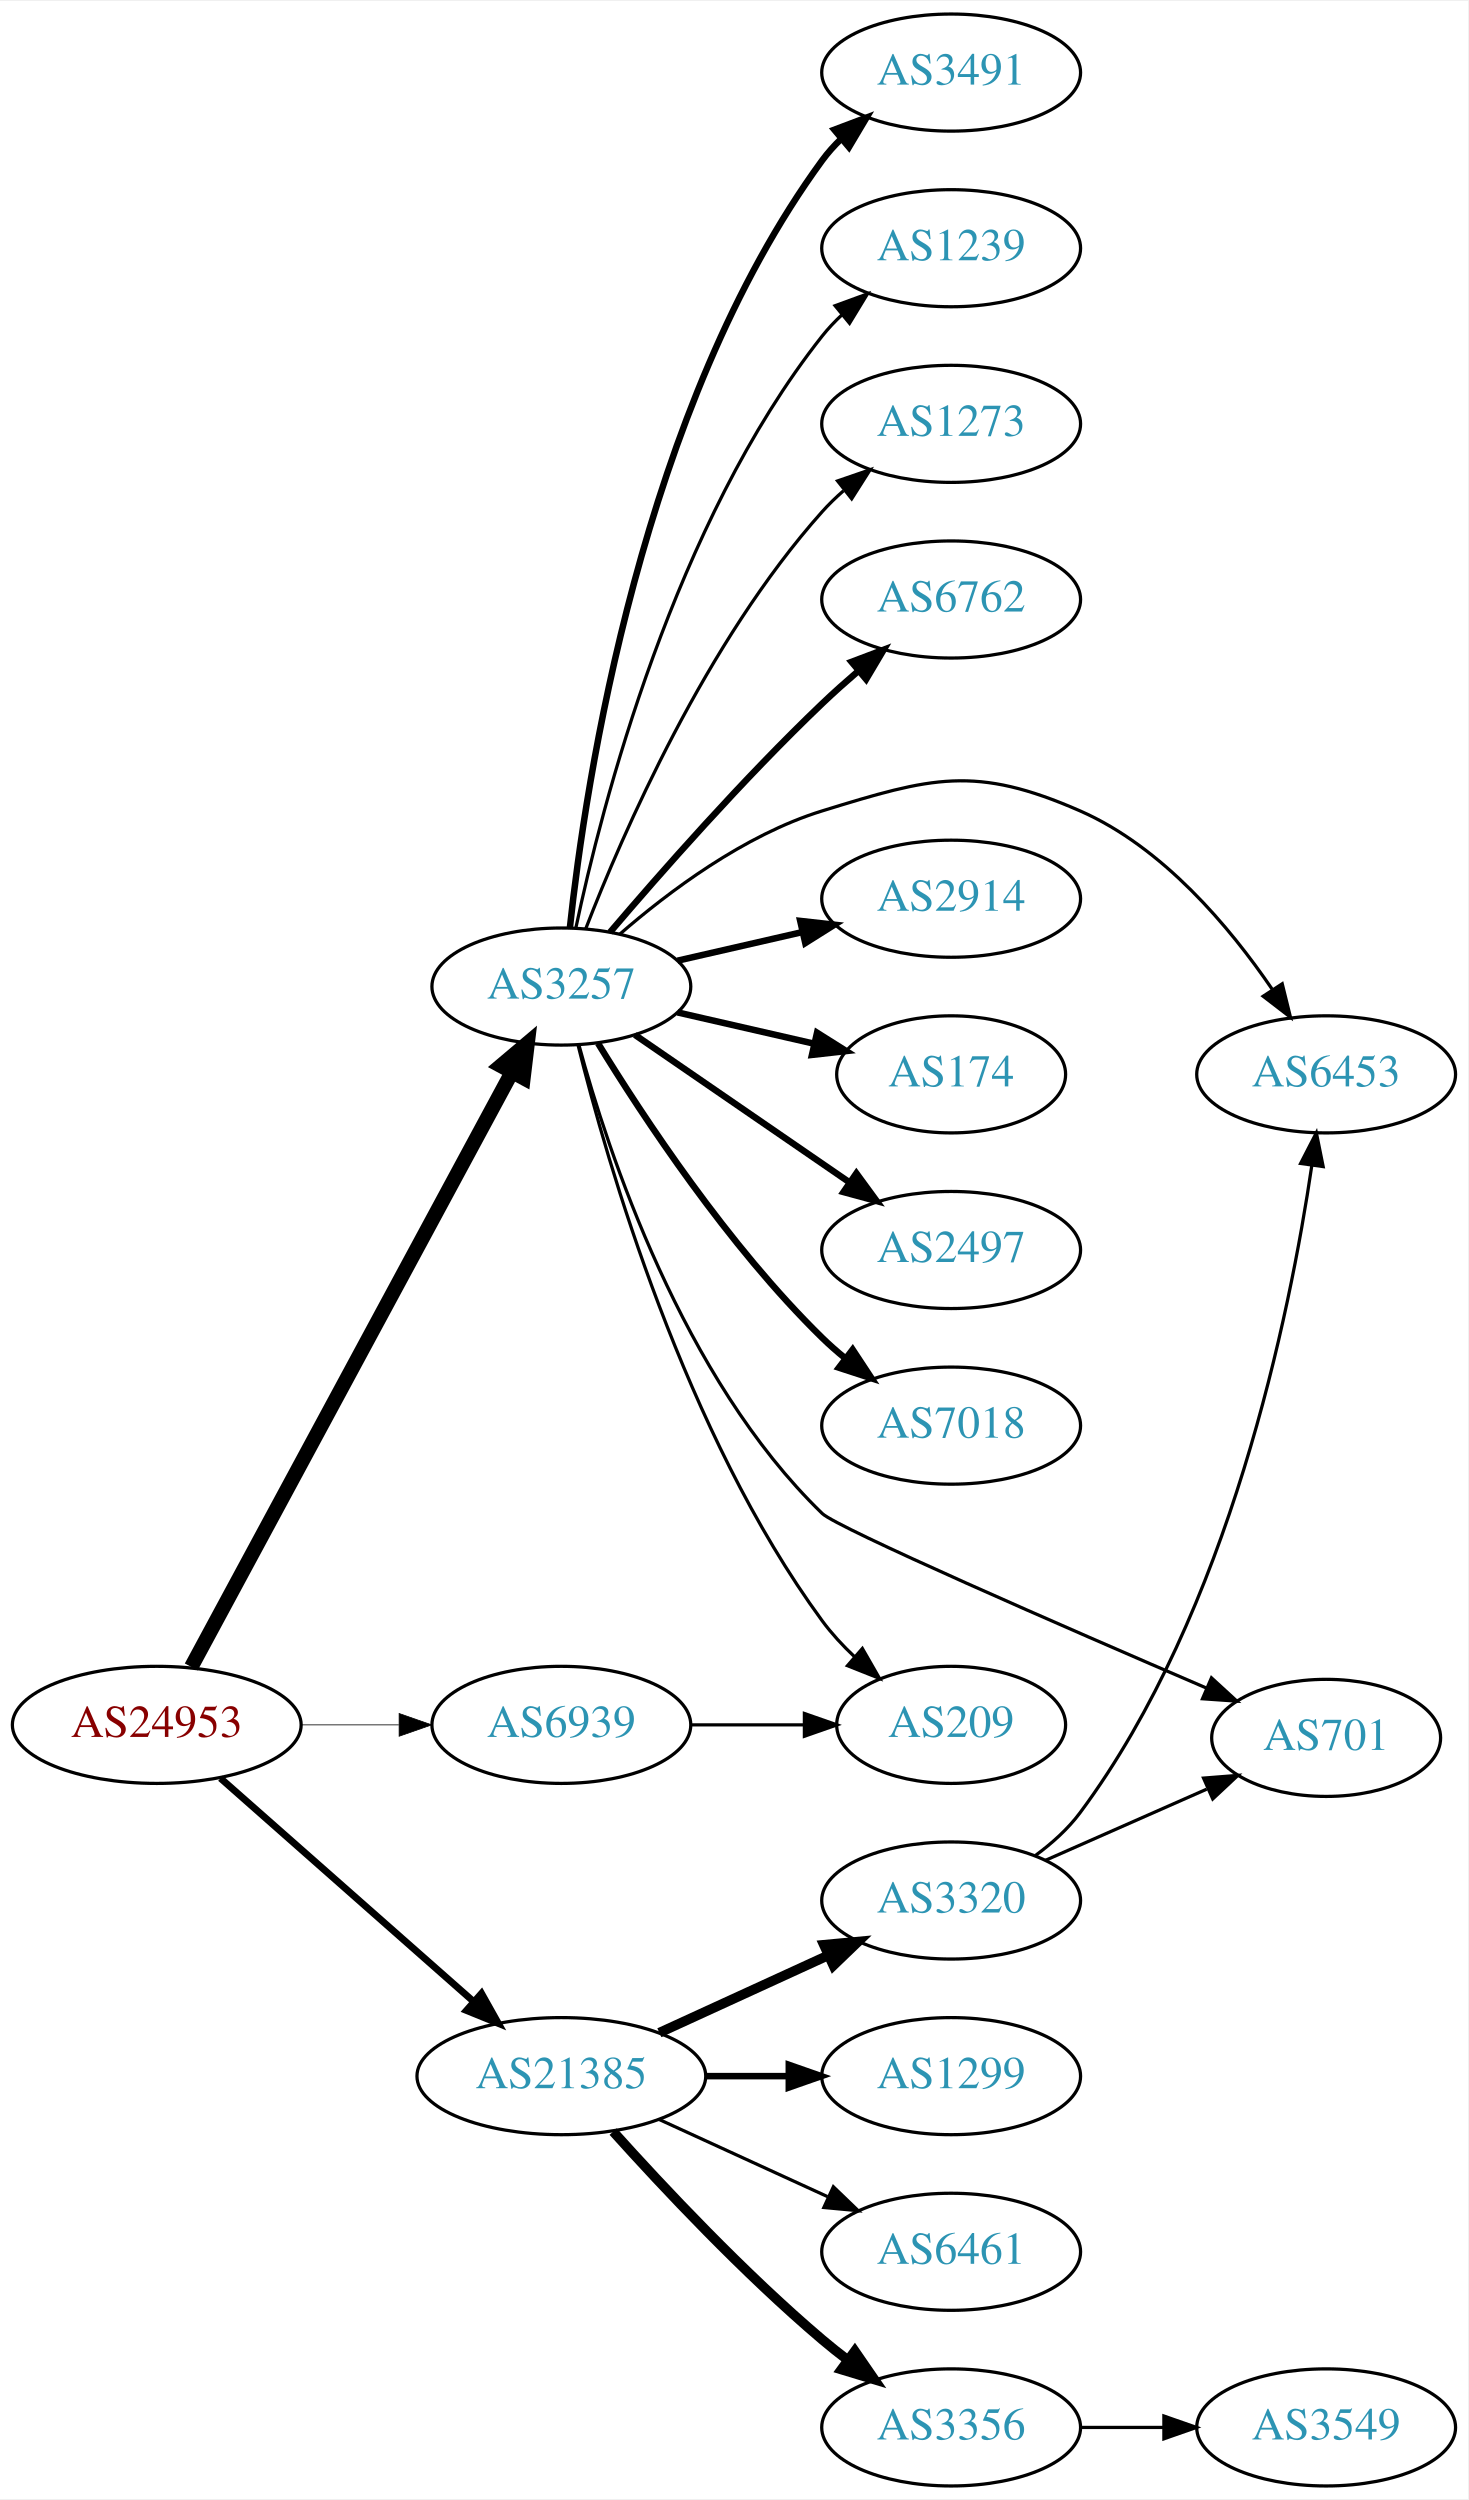
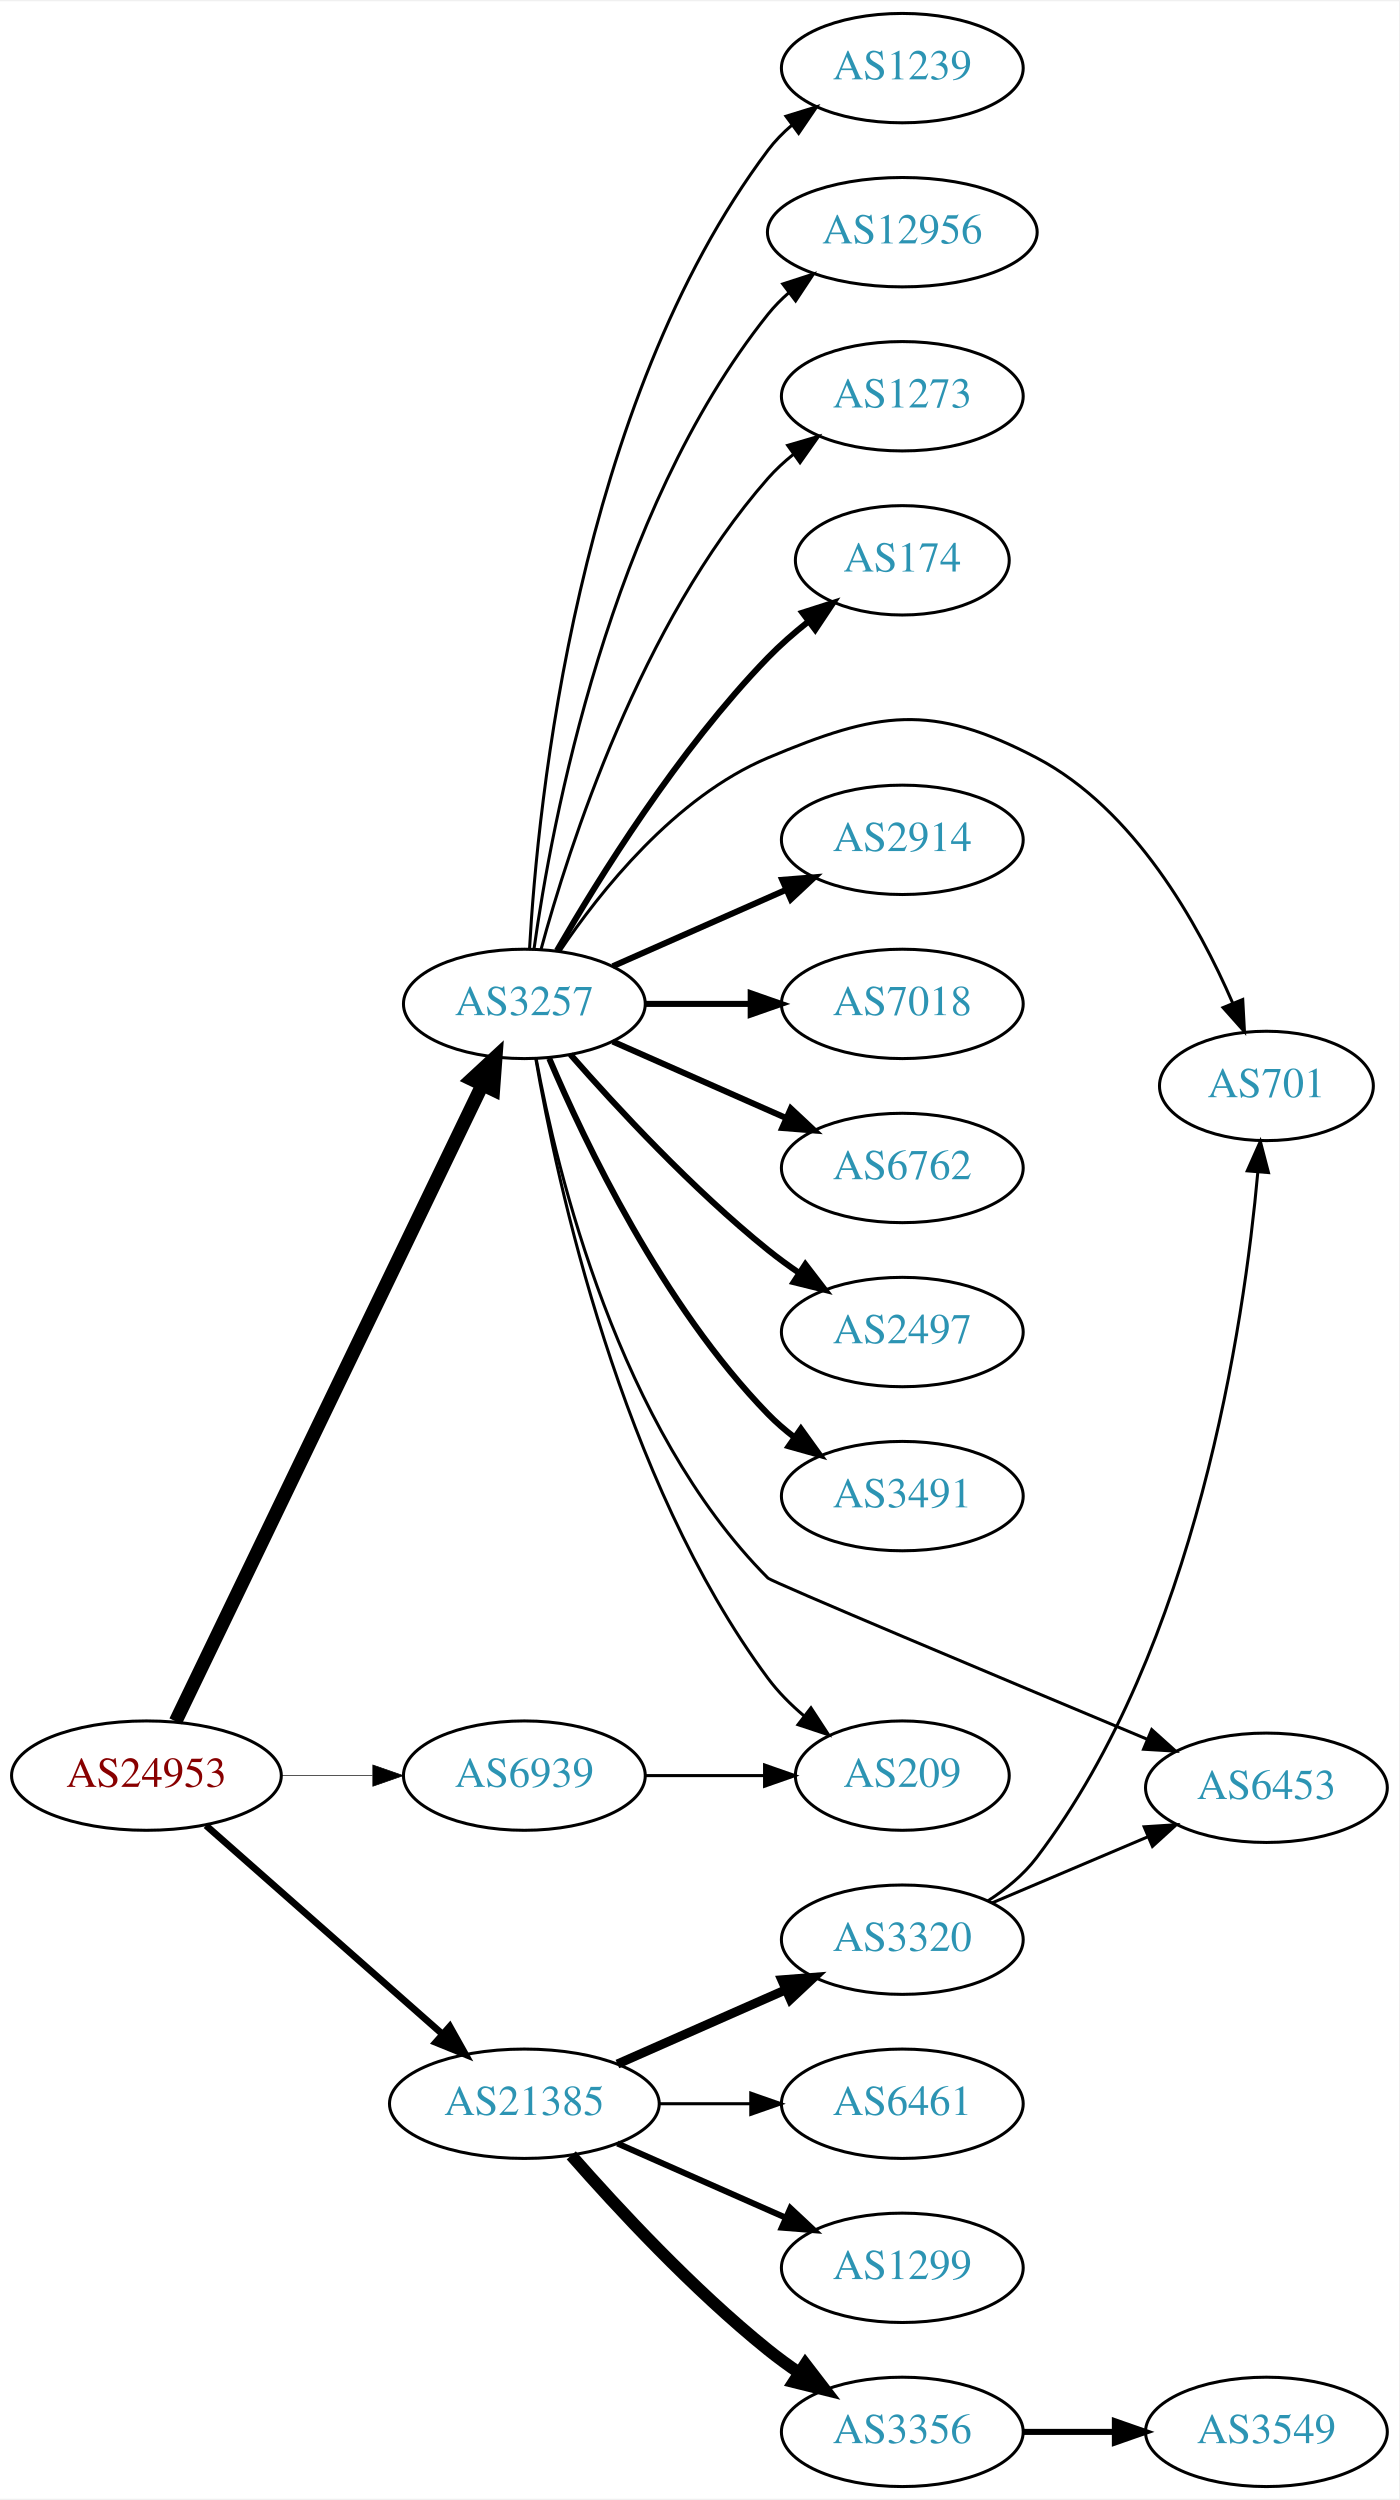
- <svg xmlns="http://www.w3.org/2000/svg" xmlns:xlink="http://www.w3.org/1999/xlink" width="451pt" height="768pt" viewBox="0.00 0.00 451.37 768.00">
-   <g id="graph0" class="graph" transform="scale(1 1) rotate(0) translate(4 764)">
-     <polygon fill="white" stroke="none" points="-4,4 -4,-764 447.37,-764 447.37,4 -4,4" />
+ <svg xmlns="http://www.w3.org/2000/svg" xmlns:xlink="http://www.w3.org/1999/xlink" width="460pt" height="822pt" viewBox="0.00 0.00 460.47 822.00">
+   <g id="graph0" class="graph" transform="scale(1 1) rotate(0) translate(4 818)">
+     <polygon fill="white" stroke="none" points="-4,4 -4,-818 456.469,-818 456.469,4 -4,4" />
    <g id="node1" class="node">
      <g id="a_node1">
        <a xlink:href="/asn/24953" xlink:title="AS24953 ~ AS MACRO: AS-24953 (customers) [AT]">
          <ellipse fill="#ffffff" stroke="black" cx="44.196" cy="-234" rx="44.393" ry="18" />
          <text text-anchor="middle" x="44.196" y="-230.3" font-family="Times,serif" font-size="14.00" fill="#880000">AS24953</text>
        </a>
      </g>
    </g>
    <g id="node2" class="node">
      <g id="a_node2">
        <a xlink:href="/asn/3257" xlink:title="AS3257 ~ GTT [DE]">
-           <ellipse fill="#ffffff" stroke="black" cx="168.588" cy="-461" rx="39.794" ry="18" />
-           <text text-anchor="middle" x="168.588" y="-457.3" font-family="Times,serif" font-size="14.00" fill="#2c94b3">AS3257</text>
+           <ellipse fill="#ffffff" stroke="black" cx="168.588" cy="-488" rx="39.794" ry="18" />
+           <text text-anchor="middle" x="168.588" y="-484.3" font-family="Times,serif" font-size="14.00" fill="#2c94b3">AS3257</text>
        </a>
      </g>
    </g>
    <g id="edge1" class="edge">
-       <path fill="none" stroke="black" stroke-width="4.5" d="M54.8,-251.812C76.257,-291.609 128.179,-387.909 153.386,-434.66" />
-       <polygon fill="black" stroke="black" stroke-width="4.5" points="149.985,-436.649 158.197,-443.582 156.917,-432.911 149.985,-436.649" />
+       <path fill="none" stroke="black" stroke-width="4.5" d="M53.803,-251.861C74.965,-295.78 129.636,-409.237 154.695,-461.242" />
+       <polygon fill="black" stroke="black" stroke-width="4.5" points="151.266,-463.197 159.154,-470.496 158.36,-459.778 151.266,-463.197" />
    </g>
    <g id="node3" class="node">
      <g id="a_node3">
        <a xlink:href="/asn/21385" xlink:title="AS21385 ~ Trusted Network GmbH [DE]">
          <ellipse fill="#ffffff" stroke="black" cx="168.588" cy="-126" rx="44.393" ry="18" />
          <text text-anchor="middle" x="168.588" y="-122.3" font-family="Times,serif" font-size="14.00" fill="#2c94b3">AS21385</text>
        </a>
      </g>
    </g>
    <g id="edge2" class="edge">
-       <path fill="none" stroke="black" stroke-width="2.132" d="M63.785,-217.597C84.482,-199.333 118.089,-169.678 141.434,-149.079" />
-       <polygon fill="black" stroke="black" stroke-width="2.132" points="144.043,-151.444 149.226,-142.203 139.412,-146.195 144.043,-151.444" />
+       <path fill="none" stroke="black" stroke-width="2.25" d="M63.785,-217.597C84.482,-199.333 118.089,-169.678 141.434,-149.079" />
+       <polygon fill="black" stroke="black" stroke-width="2.25" points="144.043,-151.444 149.226,-142.203 139.412,-146.195 144.043,-151.444" />
    </g>
    <g id="node4" class="node">
      <g id="a_node4">
        <a xlink:href="/asn/6939" xlink:title="AS6939 ~ Hurricane Electric LLC [US]">
          <ellipse fill="#ffffff" stroke="black" cx="168.588" cy="-234" rx="39.794" ry="18" />
          <text text-anchor="middle" x="168.588" y="-230.3" font-family="Times,serif" font-size="14.00" fill="#2c94b3">AS6939</text>
        </a>
      </g>
    </g>
    <g id="edge3" class="edge">
-       <path fill="none" stroke="black" stroke-width="0.237" d="M88.692,-234C98.381,-234 108.717,-234 118.61,-234" />
-       <polygon fill="black" stroke="black" stroke-width="0.237" points="118.713,-237.5 128.713,-234 118.713,-230.5 118.713,-237.5" />
+       <path fill="none" stroke="black" stroke-width="0.225" d="M88.692,-234C98.381,-234 108.717,-234 118.61,-234" />
+       <polygon fill="black" stroke="black" stroke-width="0.225" points="118.713,-237.5 128.713,-234 118.713,-230.5 118.713,-237.5" />
    </g>
    <g id="node5" class="node">
      <g id="a_node5">
-         <a xlink:href="/asn/6762" xlink:title="AS6762 ~ TELECOM ITALIA SPARKLE S.p.A. [IT]">
-           <ellipse fill="#ffffff" stroke="black" cx="288.431" cy="-580" rx="39.794" ry="18" />
-           <text text-anchor="middle" x="288.431" y="-576.3" font-family="Times,serif" font-size="14.00" fill="#2c94b3">AS6762</text>
+         <a xlink:href="/asn/174" xlink:title="AS174 ~ Cogent Communications [US]">
+           <ellipse fill="#ffffff" stroke="black" cx="292.98" cy="-634" rx="35.194" ry="18" />
+           <text text-anchor="middle" x="292.98" y="-630.3" font-family="Times,serif" font-size="14.00" fill="#2c94b3">AS174</text>
        </a>
      </g>
    </g>
    <g id="edge4" class="edge">
-       <path fill="none" stroke="black" stroke-width="2" d="M183.532,-477.673C198.864,-495.675 224.55,-524.876 248.784,-548 252.302,-551.356 256.122,-554.77 259.947,-558.057" />
-       <polygon fill="black" stroke="black" stroke-width="2" points="257.796,-560.821 267.707,-564.566 262.294,-555.458 257.796,-560.821" />
+       <path fill="none" stroke="black" stroke-width="2" d="M179.305,-505.521C192.895,-529.09 219.253,-571.556 248.784,-602 252.764,-606.103 257.313,-610.075 261.93,-613.743" />
+       <polygon fill="black" stroke="black" stroke-width="2" points="260.113,-616.757 270.206,-619.98 264.326,-611.166 260.113,-616.757" />
    </g>
    <g id="node6" class="node">
      <g id="a_node6">
        <a xlink:href="/asn/2914" xlink:title="AS2914 ~ NTT America, Inc. [US]">
-           <ellipse fill="#ffffff" stroke="black" cx="288.431" cy="-488" rx="39.794" ry="18" />
-           <text text-anchor="middle" x="288.431" y="-484.3" font-family="Times,serif" font-size="14.00" fill="#2c94b3">AS2914</text>
+           <ellipse fill="#ffffff" stroke="black" cx="292.98" cy="-542" rx="39.794" ry="18" />
+           <text text-anchor="middle" x="292.98" y="-538.3" font-family="Times,serif" font-size="14.00" fill="#2c94b3">AS2914</text>
        </a>
      </g>
    </g>
    <g id="edge5" class="edge">
-       <path fill="none" stroke="black" stroke-width="2" d="M204.308,-468.955C216.307,-471.704 229.928,-474.825 242.621,-477.733" />
-       <polygon fill="black" stroke="black" stroke-width="2" points="242.023,-481.187 252.552,-480.009 243.587,-474.364 242.023,-481.187" />
+       <path fill="none" stroke="black" stroke-width="2" d="M197.667,-500.389C214.615,-507.866 236.413,-517.483 254.782,-525.588" />
+       <polygon fill="black" stroke="black" stroke-width="2" points="253.47,-528.834 264.032,-529.669 256.296,-522.43 253.47,-528.834" />
    </g>
    <g id="node7" class="node">
      <g id="a_node7">
-         <a xlink:href="/asn/174" xlink:title="AS174 ~ Cogent Communications [US]">
-           <ellipse fill="#ffffff" stroke="black" cx="288.431" cy="-434" rx="35.194" ry="18" />
-           <text text-anchor="middle" x="288.431" y="-430.3" font-family="Times,serif" font-size="14.00" fill="#2c94b3">AS174</text>
+         <a xlink:href="/asn/7018" xlink:title="AS7018 ~ AT&amp;T Services, Inc. [US]">
+           <ellipse fill="#ffffff" stroke="black" cx="292.98" cy="-488" rx="39.794" ry="18" />
+           <text text-anchor="middle" x="292.98" y="-484.3" font-family="Times,serif" font-size="14.00" fill="#2c94b3">AS7018</text>
        </a>
      </g>
    </g>
    <g id="edge6" class="edge">
-       <path fill="none" stroke="black" stroke-width="2" d="M204.308,-453.045C217.4,-450.045 232.422,-446.604 246.063,-443.478" />
-       <polygon fill="black" stroke="black" stroke-width="2" points="247.204,-446.807 256.17,-441.162 245.641,-439.984 247.204,-446.807" />
+       <path fill="none" stroke="black" stroke-width="2" d="M208.314,-488C219.252,-488 231.303,-488 242.769,-488" />
+       <polygon fill="black" stroke="black" stroke-width="2" points="243.087,-491.5 253.087,-488 243.087,-484.5 243.087,-491.5" />
    </g>
    <g id="node8" class="node">
      <g id="a_node8">
-         <a xlink:href="/asn/2497" xlink:title="AS2497 ~ Internet Initiative Japan Inc. [JP]">
-           <ellipse fill="#ffffff" stroke="black" cx="288.431" cy="-380" rx="39.794" ry="18" />
-           <text text-anchor="middle" x="288.431" y="-376.3" font-family="Times,serif" font-size="14.00" fill="#2c94b3">AS2497</text>
+         <a xlink:href="/asn/6762" xlink:title="AS6762 ~ TELECOM ITALIA SPARKLE S.p.A. [IT]">
+           <ellipse fill="#ffffff" stroke="black" cx="292.98" cy="-434" rx="39.794" ry="18" />
+           <text text-anchor="middle" x="292.98" y="-430.3" font-family="Times,serif" font-size="14.00" fill="#2c94b3">AS6762</text>
        </a>
      </g>
    </g>
    <g id="edge7" class="edge">
-       <path fill="none" stroke="black" stroke-width="2" d="M191.202,-446.143C209.691,-433.435 236.505,-415.005 257.134,-400.825" />
-       <polygon fill="black" stroke="black" stroke-width="2" points="259.296,-403.586 265.555,-395.037 255.331,-397.817 259.296,-403.586" />
+       <path fill="none" stroke="black" stroke-width="2" d="M197.667,-475.611C214.615,-468.134 236.413,-458.517 254.782,-450.412" />
+       <polygon fill="black" stroke="black" stroke-width="2" points="256.296,-453.57 264.032,-446.331 253.47,-447.166 256.296,-453.57" />
    </g>
    <g id="node9" class="node">
      <g id="a_node9">
-         <a xlink:href="/asn/7018" xlink:title="AS7018 ~ AT&amp;T Services, Inc. [US]">
-           <ellipse fill="#ffffff" stroke="black" cx="288.431" cy="-326" rx="39.794" ry="18" />
-           <text text-anchor="middle" x="288.431" y="-322.3" font-family="Times,serif" font-size="14.00" fill="#2c94b3">AS7018</text>
+         <a xlink:href="/asn/2497" xlink:title="AS2497 ~ Internet Initiative Japan Inc. [JP]">
+           <ellipse fill="#ffffff" stroke="black" cx="292.98" cy="-380" rx="39.794" ry="18" />
+           <text text-anchor="middle" x="292.98" y="-376.3" font-family="Times,serif" font-size="14.00" fill="#2c94b3">AS2497</text>
        </a>
      </g>
    </g>
    <g id="edge8" class="edge">
-       <path fill="none" stroke="black" stroke-width="2" d="M179.854,-443.56C193.662,-421.009 219.851,-381.278 248.784,-353 250.924,-350.908 253.242,-348.863 255.642,-346.894" />
-       <polygon fill="black" stroke="black" stroke-width="2" points="258.152,-349.382 263.983,-340.536 253.908,-343.815 258.152,-349.382" />
+       <path fill="none" stroke="black" stroke-width="2" d="M183.74,-471.337C198.842,-454.106 223.963,-426.976 248.784,-407 252.04,-404.38 255.565,-401.808 259.149,-399.354" />
+       <polygon fill="black" stroke="black" stroke-width="2" points="261.068,-402.281 267.522,-393.879 257.237,-396.423 261.068,-402.281" />
    </g>
    <g id="node10" class="node">
      <g id="a_node10">
-         <a xlink:href="/asn/3491" xlink:title="AS3491 ~ PCCW Global, Inc. [US]">
-           <ellipse fill="#ffffff" stroke="black" cx="288.431" cy="-742" rx="39.794" ry="18" />
-           <text text-anchor="middle" x="288.431" y="-738.3" font-family="Times,serif" font-size="14.00" fill="#2c94b3">AS3491</text>
+         <a xlink:href="/asn/6453" xlink:title="AS6453 ~ TATA COMMUNICATIONS (AMERICA) INC [US]">
+           <ellipse fill="#ffffff" stroke="black" cx="412.823" cy="-230" rx="39.794" ry="18" />
+           <text text-anchor="middle" x="412.823" y="-226.3" font-family="Times,serif" font-size="14.00" fill="#2c94b3">AS6453</text>
        </a>
      </g>
    </g>
    <g id="edge9" class="edge">
-       <path fill="none" stroke="black" stroke-width="2" d="M171.212,-479.094C175.976,-523.381 193.283,-639.136 248.784,-715 250.506,-717.353 252.497,-719.574 254.649,-721.655" />
-       <polygon fill="black" stroke="black" stroke-width="2" points="252.514,-724.433 262.428,-728.172 257.01,-719.067 252.514,-724.433" />
+       <path fill="none" stroke="black" d="M172.489,-469.86C179.29,-432.942 199.565,-348.394 248.784,-299 249.97,-297.81 325.677,-266.022 373.498,-246.013" />
+       <polygon fill="black" stroke="black" points="375.076,-249.146 382.951,-242.059 372.375,-242.688 375.076,-249.146" />
    </g>
    <g id="node11" class="node">
      <g id="a_node11">
-         <a xlink:href="/asn/1239" xlink:title="AS1239 ~ Sprint [US]">
-           <ellipse fill="#ffffff" stroke="black" cx="288.431" cy="-688" rx="39.794" ry="18" />
-           <text text-anchor="middle" x="288.431" y="-684.3" font-family="Times,serif" font-size="14.00" fill="#2c94b3">AS1239</text>
+         <a xlink:href="/asn/209" xlink:title="AS209 ~ CenturyLink Communications, LLC [US]">
+           <ellipse fill="#ffffff" stroke="black" cx="292.98" cy="-234" rx="35.194" ry="18" />
+           <text text-anchor="middle" x="292.98" y="-230.3" font-family="Times,serif" font-size="14.00" fill="#2c94b3">AS209</text>
        </a>
      </g>
    </g>
    <g id="edge10" class="edge">
-       <path fill="none" stroke="black" d="M173.058,-479.061C180.967,-516.406 203.271,-603.435 248.784,-661 250.593,-663.287 252.646,-665.461 254.842,-667.508" />
-       <polygon fill="black" stroke="black" points="252.753,-670.322 262.702,-673.963 257.195,-664.912 252.753,-670.322" />
+       <path fill="none" stroke="black" d="M172.354,-469.916C179.228,-429.769 200.167,-331.581 248.784,-266 252.119,-261.502 256.264,-257.354 260.655,-253.64" />
+       <polygon fill="black" stroke="black" points="262.918,-256.315 268.705,-247.44 258.646,-250.769 262.918,-256.315" />
    </g>
    <g id="node12" class="node">
      <g id="a_node12">
-         <a xlink:href="/asn/6453" xlink:title="AS6453 ~ TATA COMMUNICATIONS (AMERICA) INC [US]">
-           <ellipse fill="#ffffff" stroke="black" cx="403.724" cy="-434" rx="39.794" ry="18" />
-           <text text-anchor="middle" x="403.724" y="-430.3" font-family="Times,serif" font-size="14.00" fill="#2c94b3">AS6453</text>
+         <a xlink:href="/asn/3491" xlink:title="AS3491 ~ PCCW Global, Inc. [US]">
+           <ellipse fill="#ffffff" stroke="black" cx="292.98" cy="-326" rx="39.794" ry="18" />
+           <text text-anchor="middle" x="292.98" y="-322.3" font-family="Times,serif" font-size="14.00" fill="#2c94b3">AS3491</text>
        </a>
      </g>
    </g>
    <g id="edge11" class="edge">
-       <path fill="none" stroke="black" d="M186.51,-477.063C201.534,-490.136 224.772,-507.593 248.784,-515 282.46,-525.388 295.8,-529.148 328.077,-515 353.479,-503.866 374.057,-479.35 387.125,-460.188" />
-       <polygon fill="black" stroke="black" points="390.221,-461.848 392.757,-451.562 384.359,-458.021 390.221,-461.848" />
+       <path fill="none" stroke="black" stroke-width="2" d="M176.779,-470.025C188.546,-442.318 214.12,-388.652 248.784,-353 251.404,-350.305 254.345,-347.761 257.428,-345.392" />
+       <polygon fill="black" stroke="black" stroke-width="2" points="259.603,-348.141 265.796,-339.545 255.594,-342.403 259.603,-348.141" />
    </g>
    <g id="node13" class="node">
      <g id="a_node13">
-         <a xlink:href="/asn/209" xlink:title="AS209 ~ CenturyLink Communications, LLC [US]">
-           <ellipse fill="#ffffff" stroke="black" cx="288.431" cy="-234" rx="35.194" ry="18" />
-           <text text-anchor="middle" x="288.431" y="-230.3" font-family="Times,serif" font-size="14.00" fill="#2c94b3">AS209</text>
+         <a xlink:href="/asn/1239" xlink:title="AS1239 ~ Sprint [US]">
+           <ellipse fill="#ffffff" stroke="black" cx="292.98" cy="-796" rx="39.794" ry="18" />
+           <text text-anchor="middle" x="292.98" y="-792.3" font-family="Times,serif" font-size="14.00" fill="#2c94b3">AS1239</text>
        </a>
      </g>
    </g>
    <g id="edge12" class="edge">
-       <path fill="none" stroke="black" d="M173.691,-443.129C182.638,-406.956 206.555,-323.616 248.784,-266 251.658,-262.079 255.116,-258.346 258.767,-254.907" />
-       <polygon fill="black" stroke="black" points="261.137,-257.484 266.405,-248.291 256.554,-252.192 261.137,-257.484" />
+       <path fill="none" stroke="black" d="M170.283,-506.063C172.971,-553.78 185.991,-685.264 248.784,-769 251.039,-772.007 253.736,-774.76 256.666,-777.26" />
+       <polygon fill="black" stroke="black" points="254.7,-780.159 264.822,-783.288 258.86,-774.53 254.7,-780.159" />
    </g>
    <g id="node14" class="node">
      <g id="a_node14">
-         <a xlink:href="/asn/701" xlink:title="AS701 ~ UUNET [US]">
-           <ellipse fill="#ffffff" stroke="black" cx="403.724" cy="-230" rx="35.194" ry="18" />
-           <text text-anchor="middle" x="403.724" y="-226.3" font-family="Times,serif" font-size="14.00" fill="#2c94b3">AS701</text>
+         <a xlink:href="/asn/12956" xlink:title="AS12956 ~ TELXIUS [ES]">
+           <ellipse fill="#ffffff" stroke="black" cx="292.98" cy="-742" rx="44.393" ry="18" />
+           <text text-anchor="middle" x="292.98" y="-738.3" font-family="Times,serif" font-size="14.00" fill="#2c94b3">AS12956</text>
        </a>
      </g>
    </g>
    <g id="edge13" class="edge">
-       <path fill="none" stroke="black" d="M174,-443.012C182.874,-410.288 205.805,-340.571 248.784,-299 253.369,-294.566 323.007,-264.211 367.033,-245.269" />
-       <polygon fill="black" stroke="black" points="368.469,-248.462 376.275,-241.299 365.705,-242.03 368.469,-248.462" />
+       <path fill="none" stroke="black" d="M171.777,-506.161C177.56,-547.403 196.559,-649.608 248.784,-715 250.826,-717.557 253.18,-719.939 255.714,-722.142" />
+       <polygon fill="black" stroke="black" points="253.637,-724.96 263.718,-728.218 257.869,-719.384 253.637,-724.96" />
    </g>
    <g id="node15" class="node">
      <g id="a_node15">
-         <a xlink:href="/asn/1273" xlink:title="AS1273 ~ Vodafone Group PLC [EU]">
-           <ellipse fill="#ffffff" stroke="black" cx="288.431" cy="-634" rx="39.794" ry="18" />
-           <text text-anchor="middle" x="288.431" y="-630.3" font-family="Times,serif" font-size="14.00" fill="#2c94b3">AS1273</text>
+         <a xlink:href="/asn/701" xlink:title="AS701 ~ UUNET [US]">
+           <ellipse fill="#ffffff" stroke="black" cx="412.823" cy="-461" rx="35.194" ry="18" />
+           <text text-anchor="middle" x="412.823" y="-457.3" font-family="Times,serif" font-size="14.00" fill="#2c94b3">AS701</text>
        </a>
      </g>
    </g>
    <g id="edge14" class="edge">
-       <path fill="none" stroke="black" d="M176.1,-478.806C187.439,-508.051 213.056,-566.997 248.784,-607 250.778,-609.232 252.99,-611.377 255.318,-613.415" />
-       <polygon fill="black" stroke="black" points="253.512,-616.448 263.529,-619.898 257.85,-610.954 253.512,-616.448" />
+       <path fill="none" stroke="black" d="M180.197,-505.24C193.448,-524.937 218.149,-556.108 248.784,-569 284.994,-584.238 302.385,-587.246 337.176,-569 369.394,-552.104 390.455,-514.294 401.747,-488.218" />
+       <polygon fill="black" stroke="black" points="405.026,-489.445 405.599,-478.866 398.554,-486.779 405.026,-489.445" />
    </g>
    <g id="node16" class="node">
      <g id="a_node16">
-         <a xlink:href="/asn/3356" xlink:title="AS3356 ~ Level 3 Parent, LLC [US]">
-           <ellipse fill="#ffffff" stroke="black" cx="288.431" cy="-18" rx="39.794" ry="18" />
-           <text text-anchor="middle" x="288.431" y="-14.3" font-family="Times,serif" font-size="14.00" fill="#2c94b3">AS3356</text>
+         <a xlink:href="/asn/1273" xlink:title="AS1273 ~ Vodafone Group PLC [EU]">
+           <ellipse fill="#ffffff" stroke="black" cx="292.98" cy="-688" rx="39.794" ry="18" />
+           <text text-anchor="middle" x="292.98" y="-684.3" font-family="Times,serif" font-size="14.00" fill="#2c94b3">AS1273</text>
        </a>
      </g>
    </g>
    <g id="edge15" class="edge">
-       <path fill="none" stroke="black" stroke-width="3" d="M184.521,-108.956C199.847,-91.903 224.782,-65.35 248.784,-45 251.281,-42.883 253.942,-40.768 256.653,-38.707" />
-       <polygon fill="black" stroke="black" stroke-width="3" points="258.819,-41.459 264.83,-32.734 254.69,-35.806 258.819,-41.459" />
+       <path fill="none" stroke="black" d="M174.043,-505.834C183.186,-539.479 206.821,-613.226 248.784,-661 251.265,-663.824 254.112,-666.454 257.136,-668.878" />
+       <polygon fill="black" stroke="black" points="255.252,-671.833 265.424,-674.8 259.322,-666.138 255.252,-671.833" />
    </g>
    <g id="node17" class="node">
      <g id="a_node17">
        <a xlink:href="/asn/1299" xlink:title="AS1299 ~ Telia Carrier [EU]">
-           <ellipse fill="#ffffff" stroke="black" cx="288.431" cy="-126" rx="39.794" ry="18" />
-           <text text-anchor="middle" x="288.431" y="-122.3" font-family="Times,serif" font-size="14.00" fill="#2c94b3">AS1299</text>
+           <ellipse fill="#ffffff" stroke="black" cx="292.98" cy="-72" rx="39.794" ry="18" />
+           <text text-anchor="middle" x="292.98" y="-68.3" font-family="Times,serif" font-size="14.00" fill="#2c94b3">AS1299</text>
        </a>
      </g>
    </g>
    <g id="edge16" class="edge">
-       <path fill="none" stroke="black" stroke-width="2" d="M212.799,-126C221.112,-126 229.875,-126 238.357,-126" />
-       <polygon fill="black" stroke="black" stroke-width="2" points="238.516,-129.5 248.516,-126 238.516,-122.5 238.516,-129.5" />
+       <path fill="none" stroke="black" stroke-width="2" d="M199.216,-112.928C215.81,-105.607 236.67,-96.403 254.403,-88.579" />
+       <polygon fill="black" stroke="black" stroke-width="2" points="256.151,-91.634 263.887,-84.395 253.325,-85.23 256.151,-91.634" />
    </g>
    <g id="node18" class="node">
      <g id="a_node18">
-         <a xlink:href="/asn/6461" xlink:title="AS6461 ~ Zayo Bandwidth [US]">
-           <ellipse fill="#ffffff" stroke="black" cx="288.431" cy="-72" rx="39.794" ry="18" />
-           <text text-anchor="middle" x="288.431" y="-68.3" font-family="Times,serif" font-size="14.00" fill="#2c94b3">AS6461</text>
+         <a xlink:href="/asn/3356" xlink:title="AS3356 ~ Level 3 Parent, LLC [US]">
+           <ellipse fill="#ffffff" stroke="black" cx="292.98" cy="-18" rx="39.794" ry="18" />
+           <text text-anchor="middle" x="292.98" y="-14.3" font-family="Times,serif" font-size="14.00" fill="#2c94b3">AS3356</text>
        </a>
      </g>
    </g>
    <g id="edge17" class="edge">
-       <path fill="none" stroke="black" d="M198.718,-112.652C214.329,-105.498 233.727,-96.609 250.399,-88.969" />
-       <polygon fill="black" stroke="black" points="252.218,-91.986 259.851,-84.638 249.302,-85.622 252.218,-91.986" />
+       <path fill="none" stroke="black" stroke-width="4" d="M184.021,-109.017C199.152,-91.772 224.116,-64.852 248.784,-45 252.04,-42.38 255.565,-39.808 259.149,-37.354" />
+       <polygon fill="black" stroke="black" stroke-width="4" points="261.068,-40.281 267.522,-31.879 257.237,-34.423 261.068,-40.281" />
    </g>
    <g id="node19" class="node">
      <g id="a_node19">
-         <a xlink:href="/asn/3320" xlink:title="AS3320 ~ DTAG [DE]">
-           <ellipse fill="#ffffff" stroke="black" cx="288.431" cy="-180" rx="39.794" ry="18" />
-           <text text-anchor="middle" x="288.431" y="-176.3" font-family="Times,serif" font-size="14.00" fill="#2c94b3">AS3320</text>
+         <a xlink:href="/asn/6461" xlink:title="AS6461 ~ Zayo Bandwidth [US]">
+           <ellipse fill="#ffffff" stroke="black" cx="292.98" cy="-126" rx="39.794" ry="18" />
+           <text text-anchor="middle" x="292.98" y="-122.3" font-family="Times,serif" font-size="14.00" fill="#2c94b3">AS6461</text>
        </a>
      </g>
    </g>
    <g id="edge18" class="edge">
-       <path fill="none" stroke="black" stroke-width="3" d="M198.718,-139.348C214.329,-146.502 233.727,-155.391 250.399,-163.03" />
-       <polygon fill="black" stroke="black" stroke-width="3" points="249.302,-166.378 259.851,-167.362 252.218,-160.014 249.302,-166.378" />
-     </g>
-     <g id="edge22" class="edge">
-       <path fill="none" stroke="black" d="M208.501,-234C219.588,-234 231.747,-234 243.13,-234" />
-       <polygon fill="black" stroke="black" points="243.311,-237.5 253.311,-234 243.311,-230.5 243.311,-237.5" />
+       <path fill="none" stroke="black" d="M213.084,-126C222.773,-126 233.11,-126 243.002,-126" />
+       <polygon fill="black" stroke="black" points="243.105,-129.5 253.105,-126 243.105,-122.5 243.105,-129.5" />
    </g>
    <g id="node20" class="node">
      <g id="a_node20">
+         <a xlink:href="/asn/3320" xlink:title="AS3320 ~ DTAG [DE]">
+           <ellipse fill="#ffffff" stroke="black" cx="292.98" cy="-180" rx="39.794" ry="18" />
+           <text text-anchor="middle" x="292.98" y="-176.3" font-family="Times,serif" font-size="14.00" fill="#2c94b3">AS3320</text>
+         </a>
+       </g>
+     </g>
+     <g id="edge19" class="edge">
+       <path fill="none" stroke="black" stroke-width="3" d="M199.216,-139.072C215.81,-146.393 236.67,-155.597 254.403,-163.421" />
+       <polygon fill="black" stroke="black" stroke-width="3" points="253.325,-166.77 263.887,-167.605 256.151,-160.366 253.325,-166.77" />
+     </g>
+     <g id="edge23" class="edge">
+       <path fill="none" stroke="black" d="M208.314,-234C220.803,-234 234.742,-234 247.605,-234" />
+       <polygon fill="black" stroke="black" points="247.643,-237.5 257.643,-234 247.643,-230.5 247.643,-237.5" />
+     </g>
+     <g id="node21" class="node">
+       <g id="a_node21">
        <a xlink:href="/asn/3549" xlink:title="AS3549 ~ Level 3 Parent, LLC [US]">
-           <ellipse fill="#ffffff" stroke="black" cx="403.724" cy="-18" rx="39.794" ry="18" />
-           <text text-anchor="middle" x="403.724" y="-14.3" font-family="Times,serif" font-size="14.00" fill="#2c94b3">AS3549</text>
-         </a>
-       </g>
-     </g>
-     <g id="edge19" class="edge">
-       <path fill="none" stroke="black" d="M328.103,-18C336.306,-18 345.07,-18 353.602,-18" />
-       <polygon fill="black" stroke="black" points="353.841,-21.5 363.841,-18 353.841,-14.5 353.841,-21.5" />
+           <ellipse fill="#ffffff" stroke="black" cx="412.823" cy="-18" rx="39.794" ry="18" />
+           <text text-anchor="middle" x="412.823" y="-14.3" font-family="Times,serif" font-size="14.00" fill="#2c94b3">AS3549</text>
+         </a>
+       </g>
+     </g>
+     <g id="edge20" class="edge">
+       <path fill="none" stroke="black" stroke-width="2" d="M332.893,-18C342.446,-18 352.796,-18 362.759,-18" />
+       <polygon fill="black" stroke="black" stroke-width="2" points="362.951,-21.5 372.951,-18 362.951,-14.5 362.951,-21.5" />
+     </g>
+     <g id="edge22" class="edge">
+       <path fill="none" stroke="black" d="M322.507,-192.104C337.881,-198.627 357.057,-206.763 373.696,-213.823" />
+       <polygon fill="black" stroke="black" points="372.578,-217.151 383.151,-217.835 375.312,-210.707 372.578,-217.151" />
    </g>
    <g id="edge21" class="edge">
-       <path fill="none" stroke="black" d="M314.377,-193.87C319.452,-197.601 324.366,-202.008 328.077,-207 374.024,-268.796 392.585,-360.32 399.318,-405.974" />
-       <polygon fill="black" stroke="black" points="395.873,-406.608 400.718,-416.03 402.806,-405.643 395.873,-406.608" />
-     </g>
-     <g id="edge20" class="edge">
-       <path fill="none" stroke="black" d="M317.436,-192.36C332.413,-198.969 351.014,-207.179 367.02,-214.243" />
-       <polygon fill="black" stroke="black" points="366.032,-217.633 376.594,-218.468 368.859,-211.228 366.032,-217.633" />
+       <path fill="none" stroke="black" d="M321.095,-192.745C327.079,-196.613 332.9,-201.363 337.176,-207 389.842,-276.423 405.442,-382.328 409.992,-432.604" />
+       <polygon fill="black" stroke="black" points="406.517,-433.056 410.825,-442.736 413.493,-432.483 406.517,-433.056" />
    </g>
  </g>
</svg>
